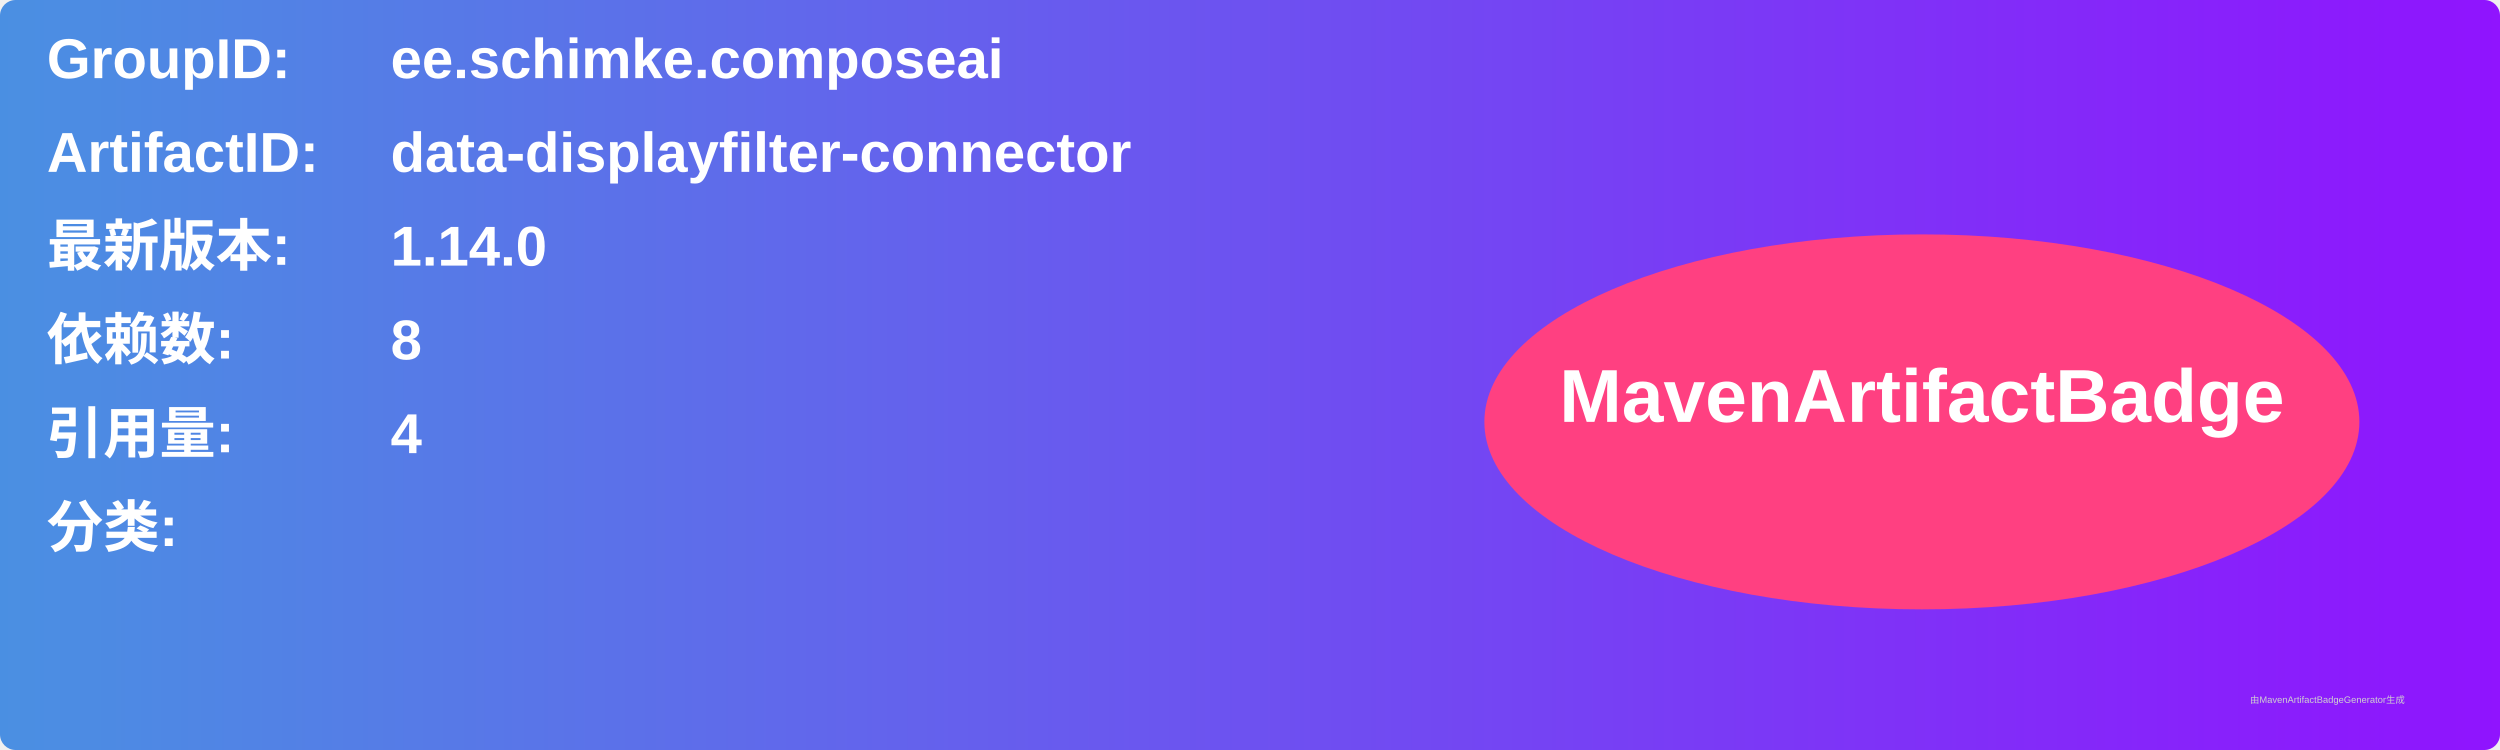
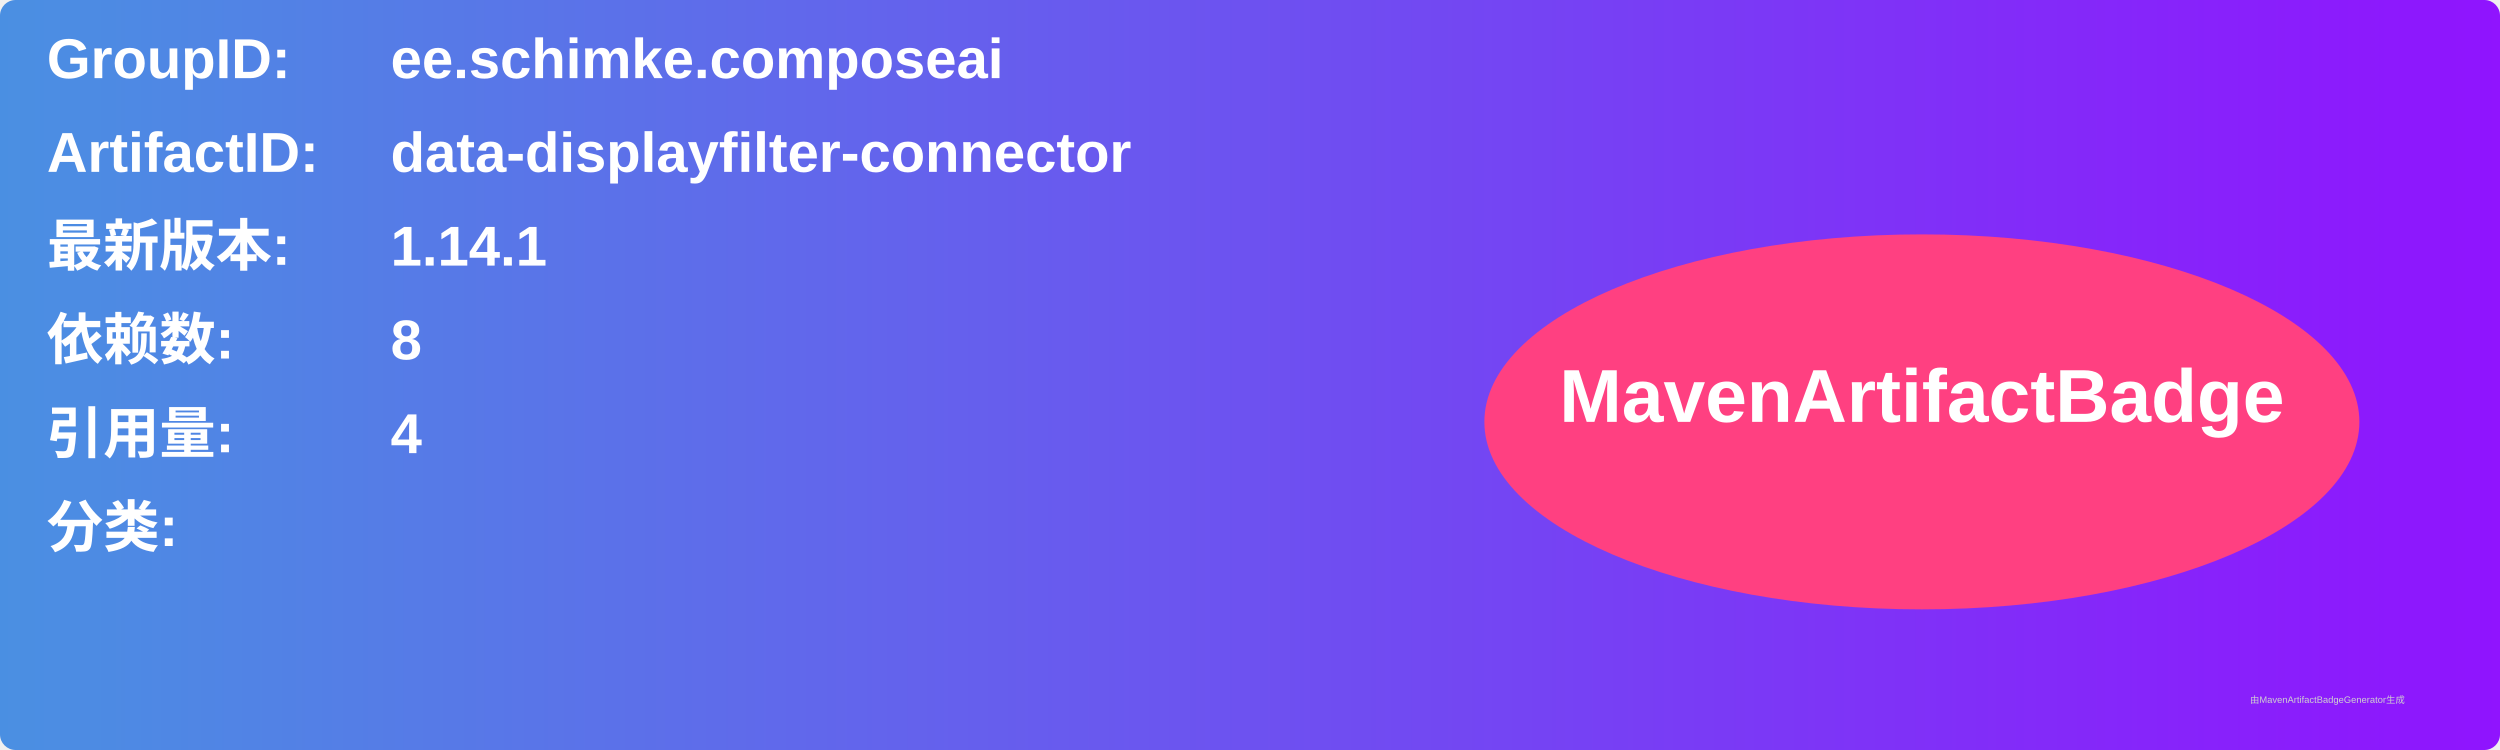
<svg xmlns="http://www.w3.org/2000/svg" width="800" height="240" viewBox="0 0 800 240">
  <linearGradient id="grad" x1="0%" y1="0%" x2="100%" y2="0%">
    <stop offset="0%" stop-color="#4a90e2" />
    <stop offset="100%" stop-color="#9013fe" />
  </linearGradient>
  <rect width="100%" height="100%" rx="5" ry="5" fill="url(#grad)" />
  <g transform="translate(15, 15)">
    <text x="0" y="10" font-family="Arial" font-size="18" fill="white" font-weight="bold" width="260">GroupID:</text>
    <text x="110" y="10" font-family="Arial" font-size="18" fill="white" font-weight="bold" width="460">ee.schimke.composeai</text>
    <text x="0" y="40" font-family="Arial" font-size="18" fill="white" font-weight="bold" width="260">ArtifactID:</text>
    <text x="110" y="40" font-family="Arial" font-size="18" fill="white" font-weight="bold" width="460">data-displayfilter-connector</text>
    <text x="0" y="70" font-family="Arial" font-size="18" fill="white" font-weight="bold">最新版本:</text>
    <text x="110" y="70" font-family="Arial" font-size="18" fill="white" font-weight="bold">
-       <tspan font-weight="bold">1.14.0</tspan>
+       <tspan font-weight="bold">1.14.1</tspan>
    </text>
    <text x="0" y="100" font-family="Arial" font-size="18" fill="white" font-weight="bold">依赖数: </text>
    <text x="110" y="100" font-family="Arial" font-size="18" fill="white">
      <tspan font-weight="bold">8</tspan>
    </text>
    <text x="0" y="130" font-family="Arial" font-size="18" fill="white" font-weight="bold">引用量: </text>
    <text x="110" y="130" font-family="Arial" font-size="18" fill="white">
      <tspan font-weight="bold">4</tspan>
    </text>
    <text x="0" y="160" font-family="Arial" font-size="18" fill="white" font-weight="bold">分类:</text>
    <text x="10" y="190" font-family="Arial" font-size="10" fill="white">
      <tspan font-weight="bold" />
    </text>
    <ellipse cx="600" cy="120" rx="140" ry="60" fill="#ff4081" />
    <text x="600" y="120" text-anchor="middle" font-family="Arial" font-size="24" fill="white" font-weight="bold">MavenArtifactBadge</text>
  </g>
  <text x="720" y="225" font-family="Arial" font-size="3" fill="#d0d0d0">由MavenArtifactBadgeGenerator生成</text>
</svg>
